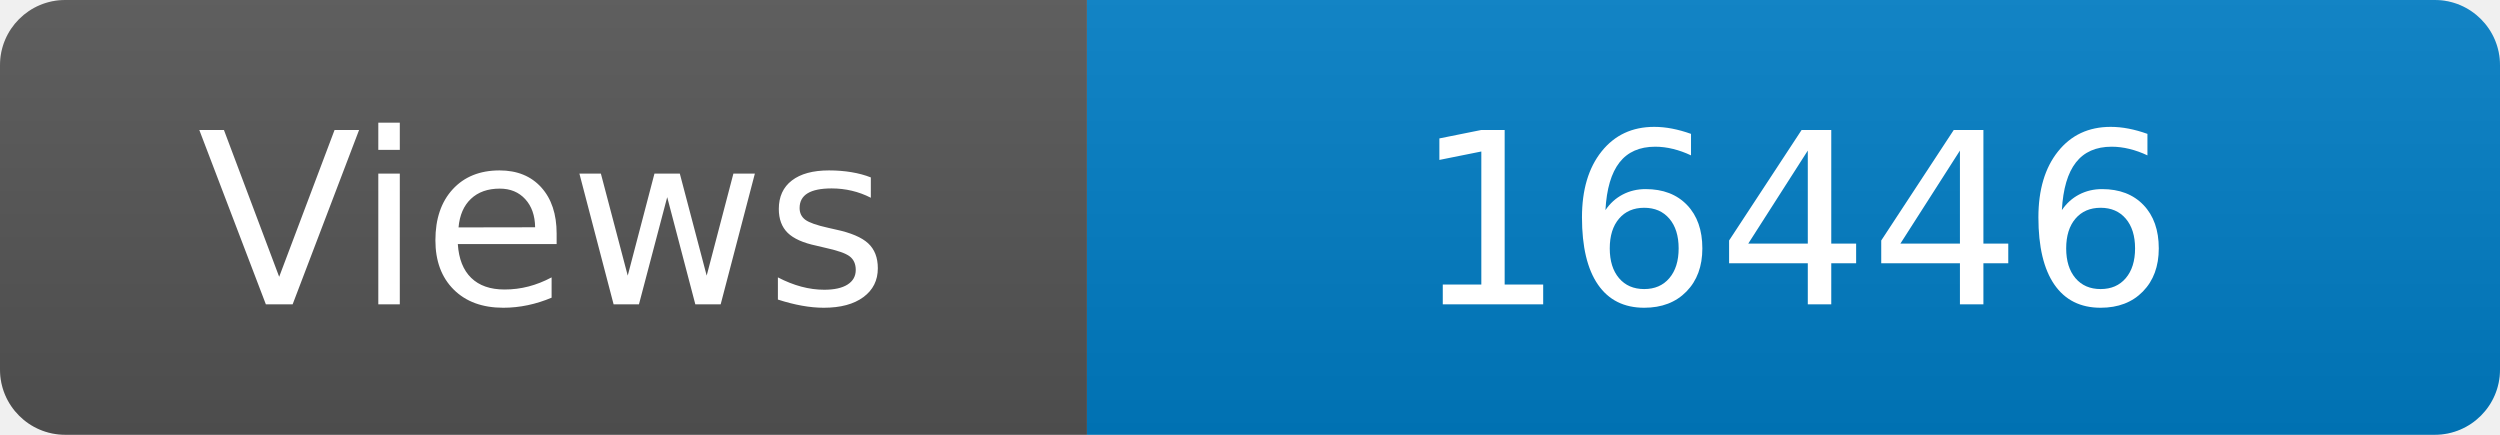
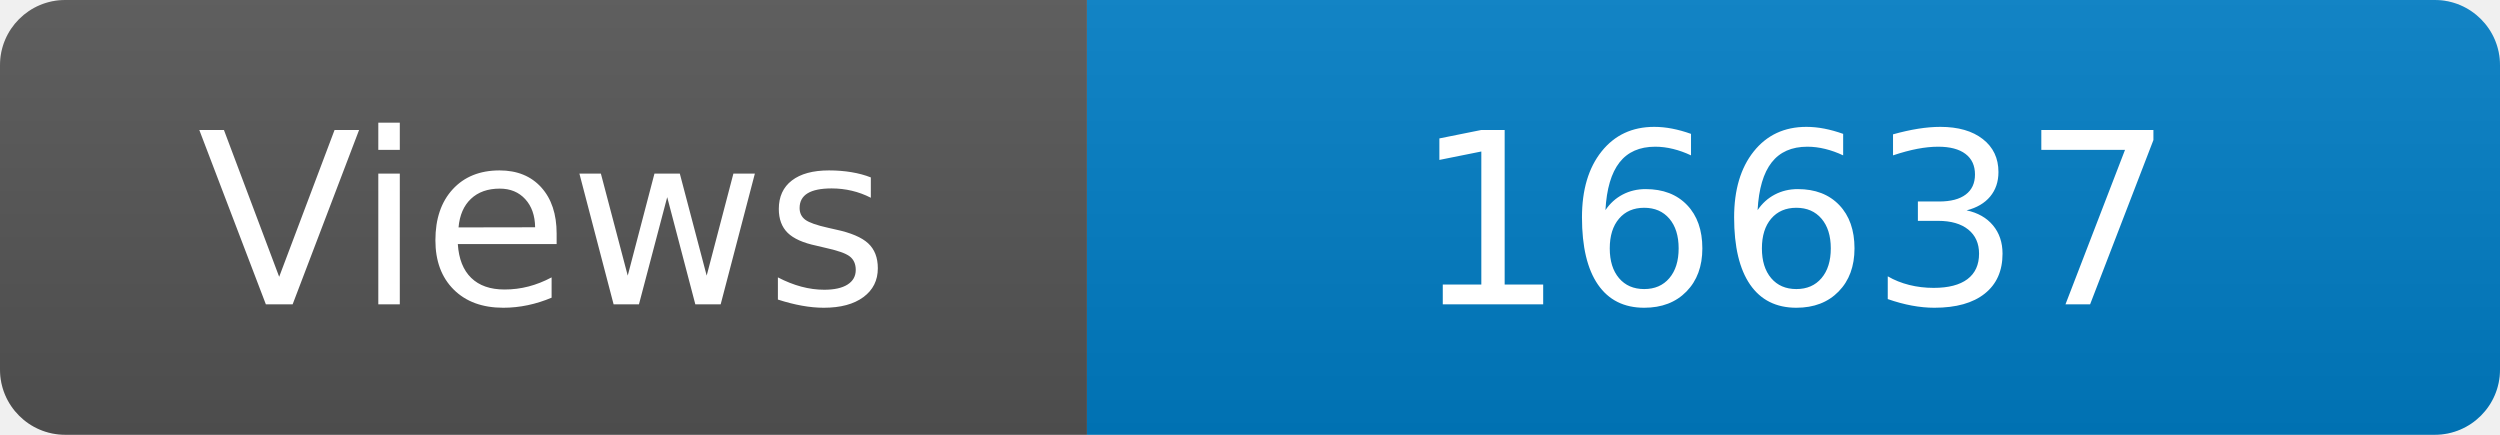
<svg xmlns="http://www.w3.org/2000/svg" width="115" height="20" role="img" aria-label="Maintained?: yes">
  <linearGradient id="s" x2="0" y2="100%">
    <stop offset="0" stop-color="#bbb" stop-opacity=".1" />
    <stop offset="1" stop-opacity=".1" />
  </linearGradient>
  <clipPath id="r">
    <rect width="115" height="20" rx="3" fill="#fff" />
  </clipPath>
  <g clip-path="url(#r)">
    <rect width="50" height="20" fill="#555" />
    <rect x="50" width="160" height="20" fill="#007ec6" />
    <rect width="115" height="20" fill="url(#s)" />
  </g>
  <g fill="#fff" text-anchor="middle" font-family="Verdana,Geneva,DejaVu Sans,sans-serif" font-size="110">
    <text x="250" y="140" transform="scale(.1)" fill="#fff">Views</text>
-     <text x="825" y="140" transform="scale(.1)" fill="#fff">16446</text>
+     <text x="825" y="140" transform="scale(.1)" fill="#fff">16637</text>
  </g>
</svg>
